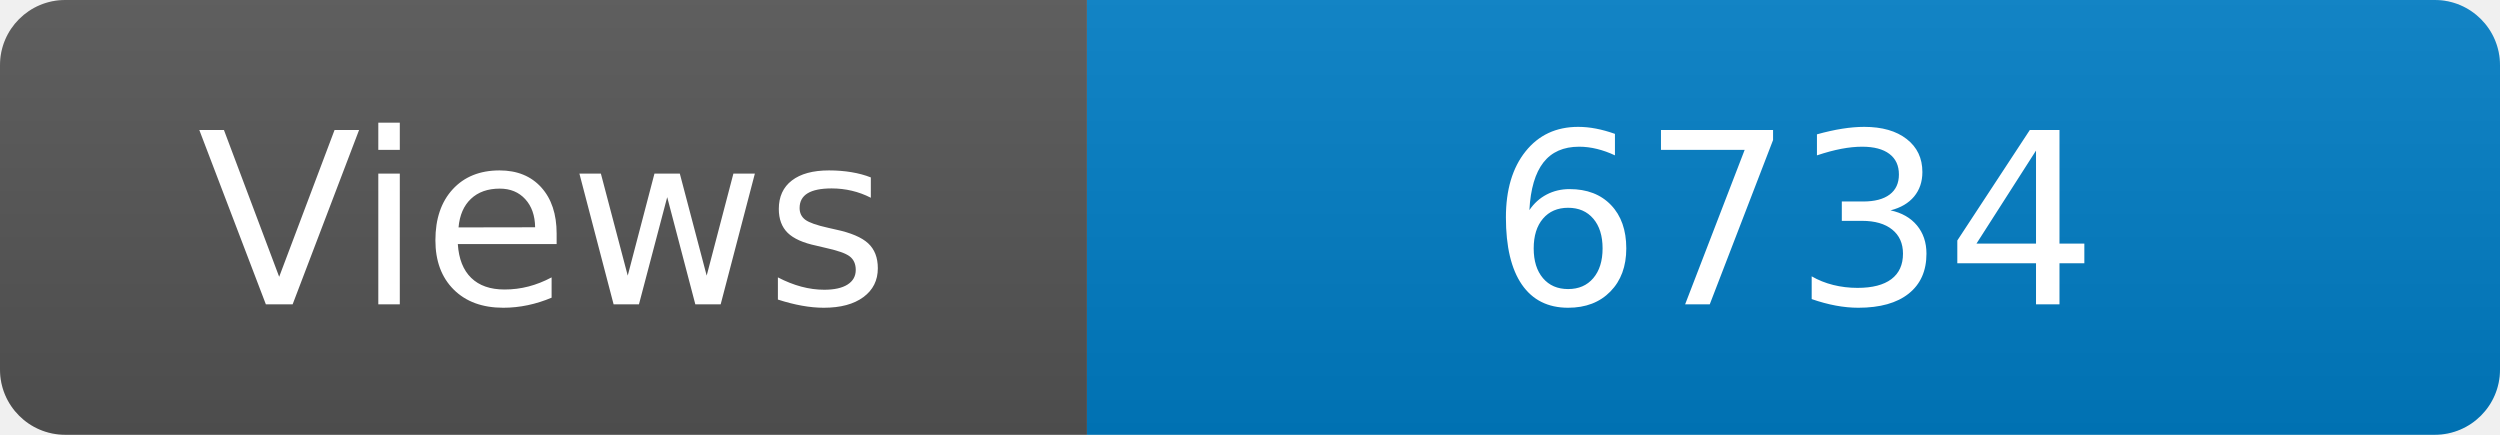
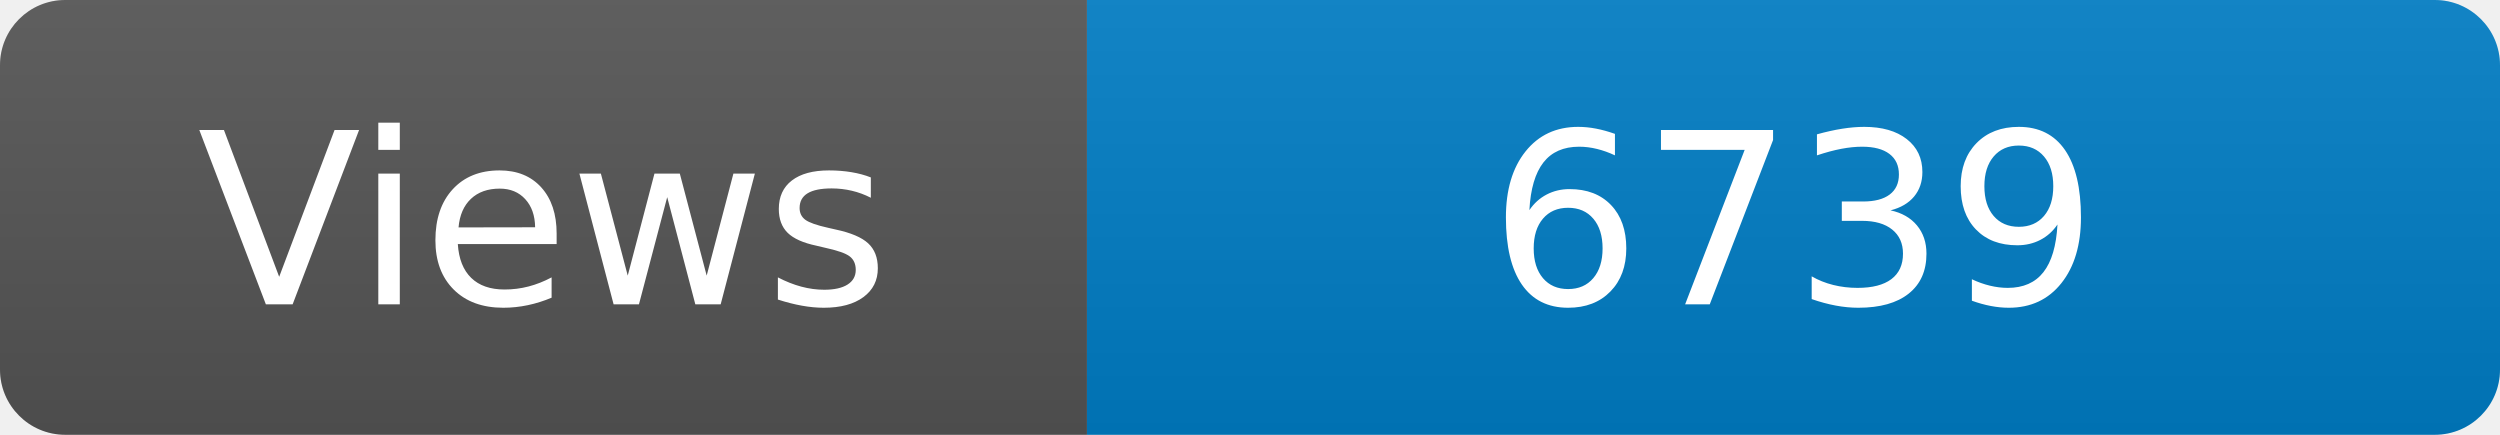
<svg xmlns="http://www.w3.org/2000/svg" width="115" height="20" role="img" aria-label="Maintained?: yes">
  <linearGradient id="s" x2="0" y2="100%">
    <stop offset="0" stop-color="#bbb" stop-opacity=".1" />
    <stop offset="1" stop-opacity=".1" />
  </linearGradient>
  <clipPath id="r">
    <rect width="115" height="20" rx="3" fill="#fff" />
  </clipPath>
  <g clip-path="url(#r)">
    <rect width="50" height="20" fill="#555" />
    <rect x="50" width="160" height="20" fill="#007ec6" />
    <rect width="115" height="20" fill="url(#s)" />
  </g>
  <g fill="#fff" text-anchor="middle" font-family="Verdana,Geneva,DejaVu Sans,sans-serif" font-size="110">
    <text x="250" y="140" transform="scale(.1)" fill="#fff">Views</text>
-     <text x="825" y="140" transform="scale(.1)" fill="#fff">6734</text>
+     <text x="825" y="140" transform="scale(.1)" fill="#fff">6739</text>
  </g>
</svg>
